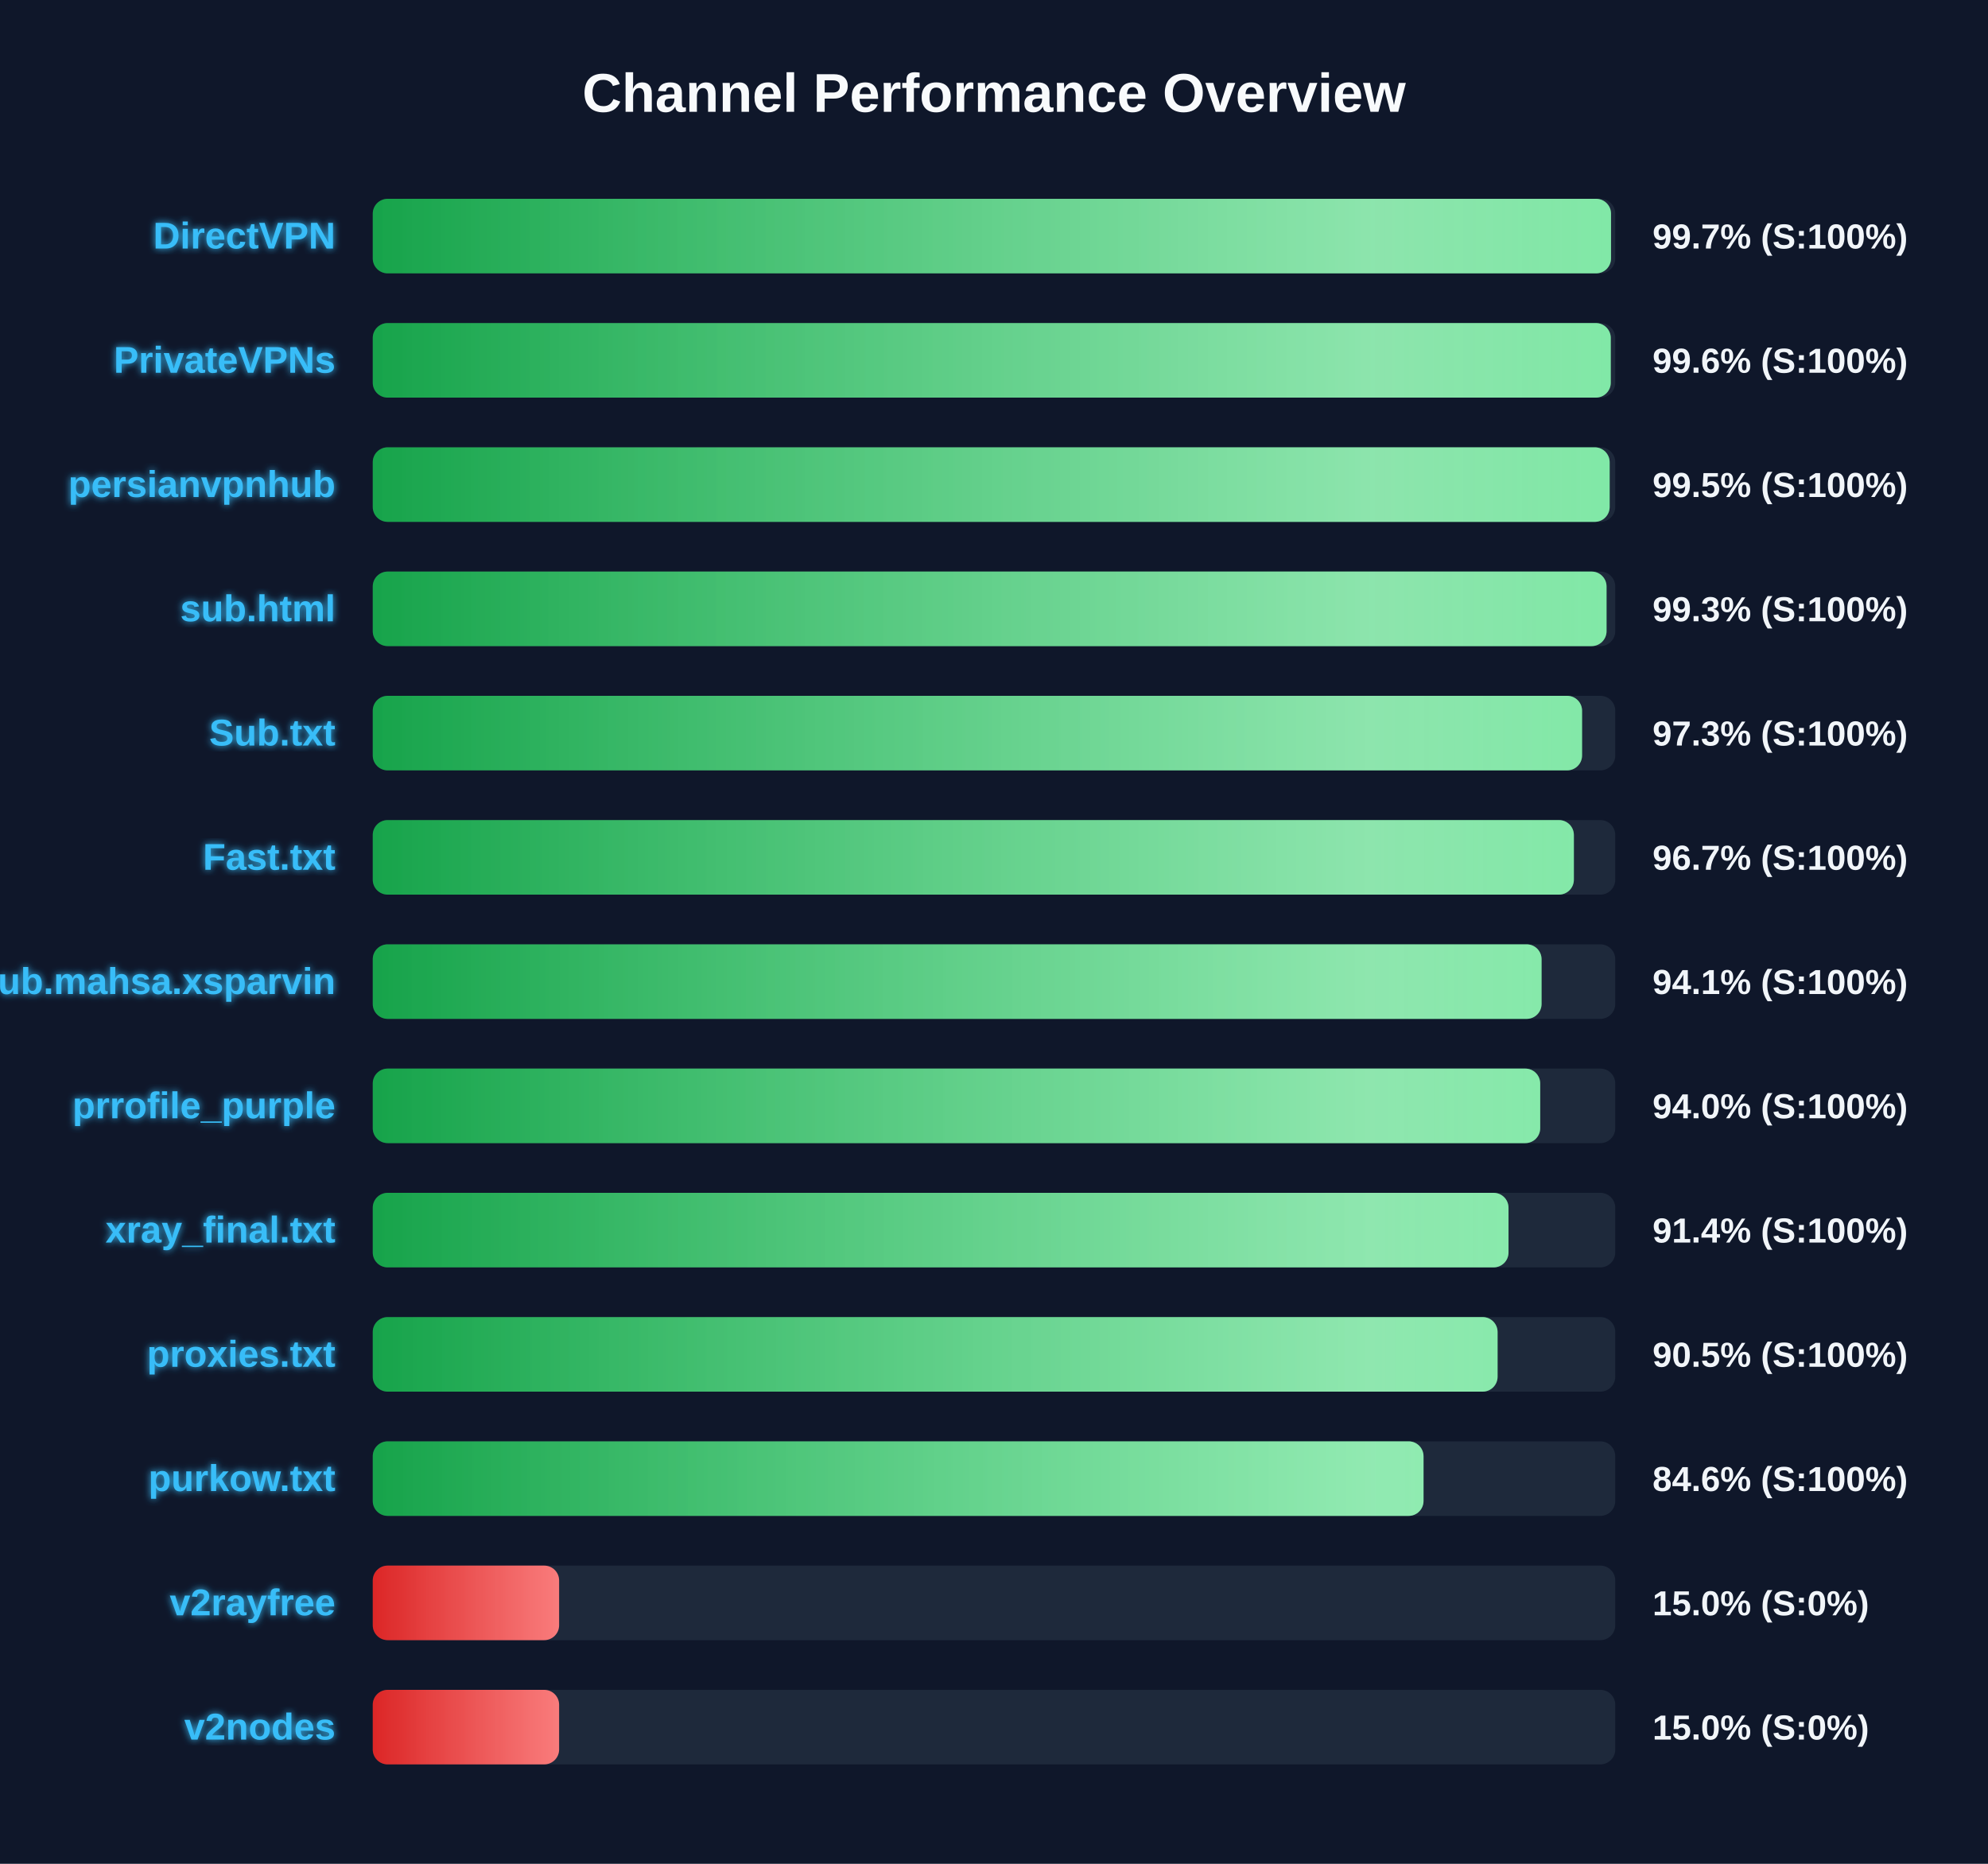
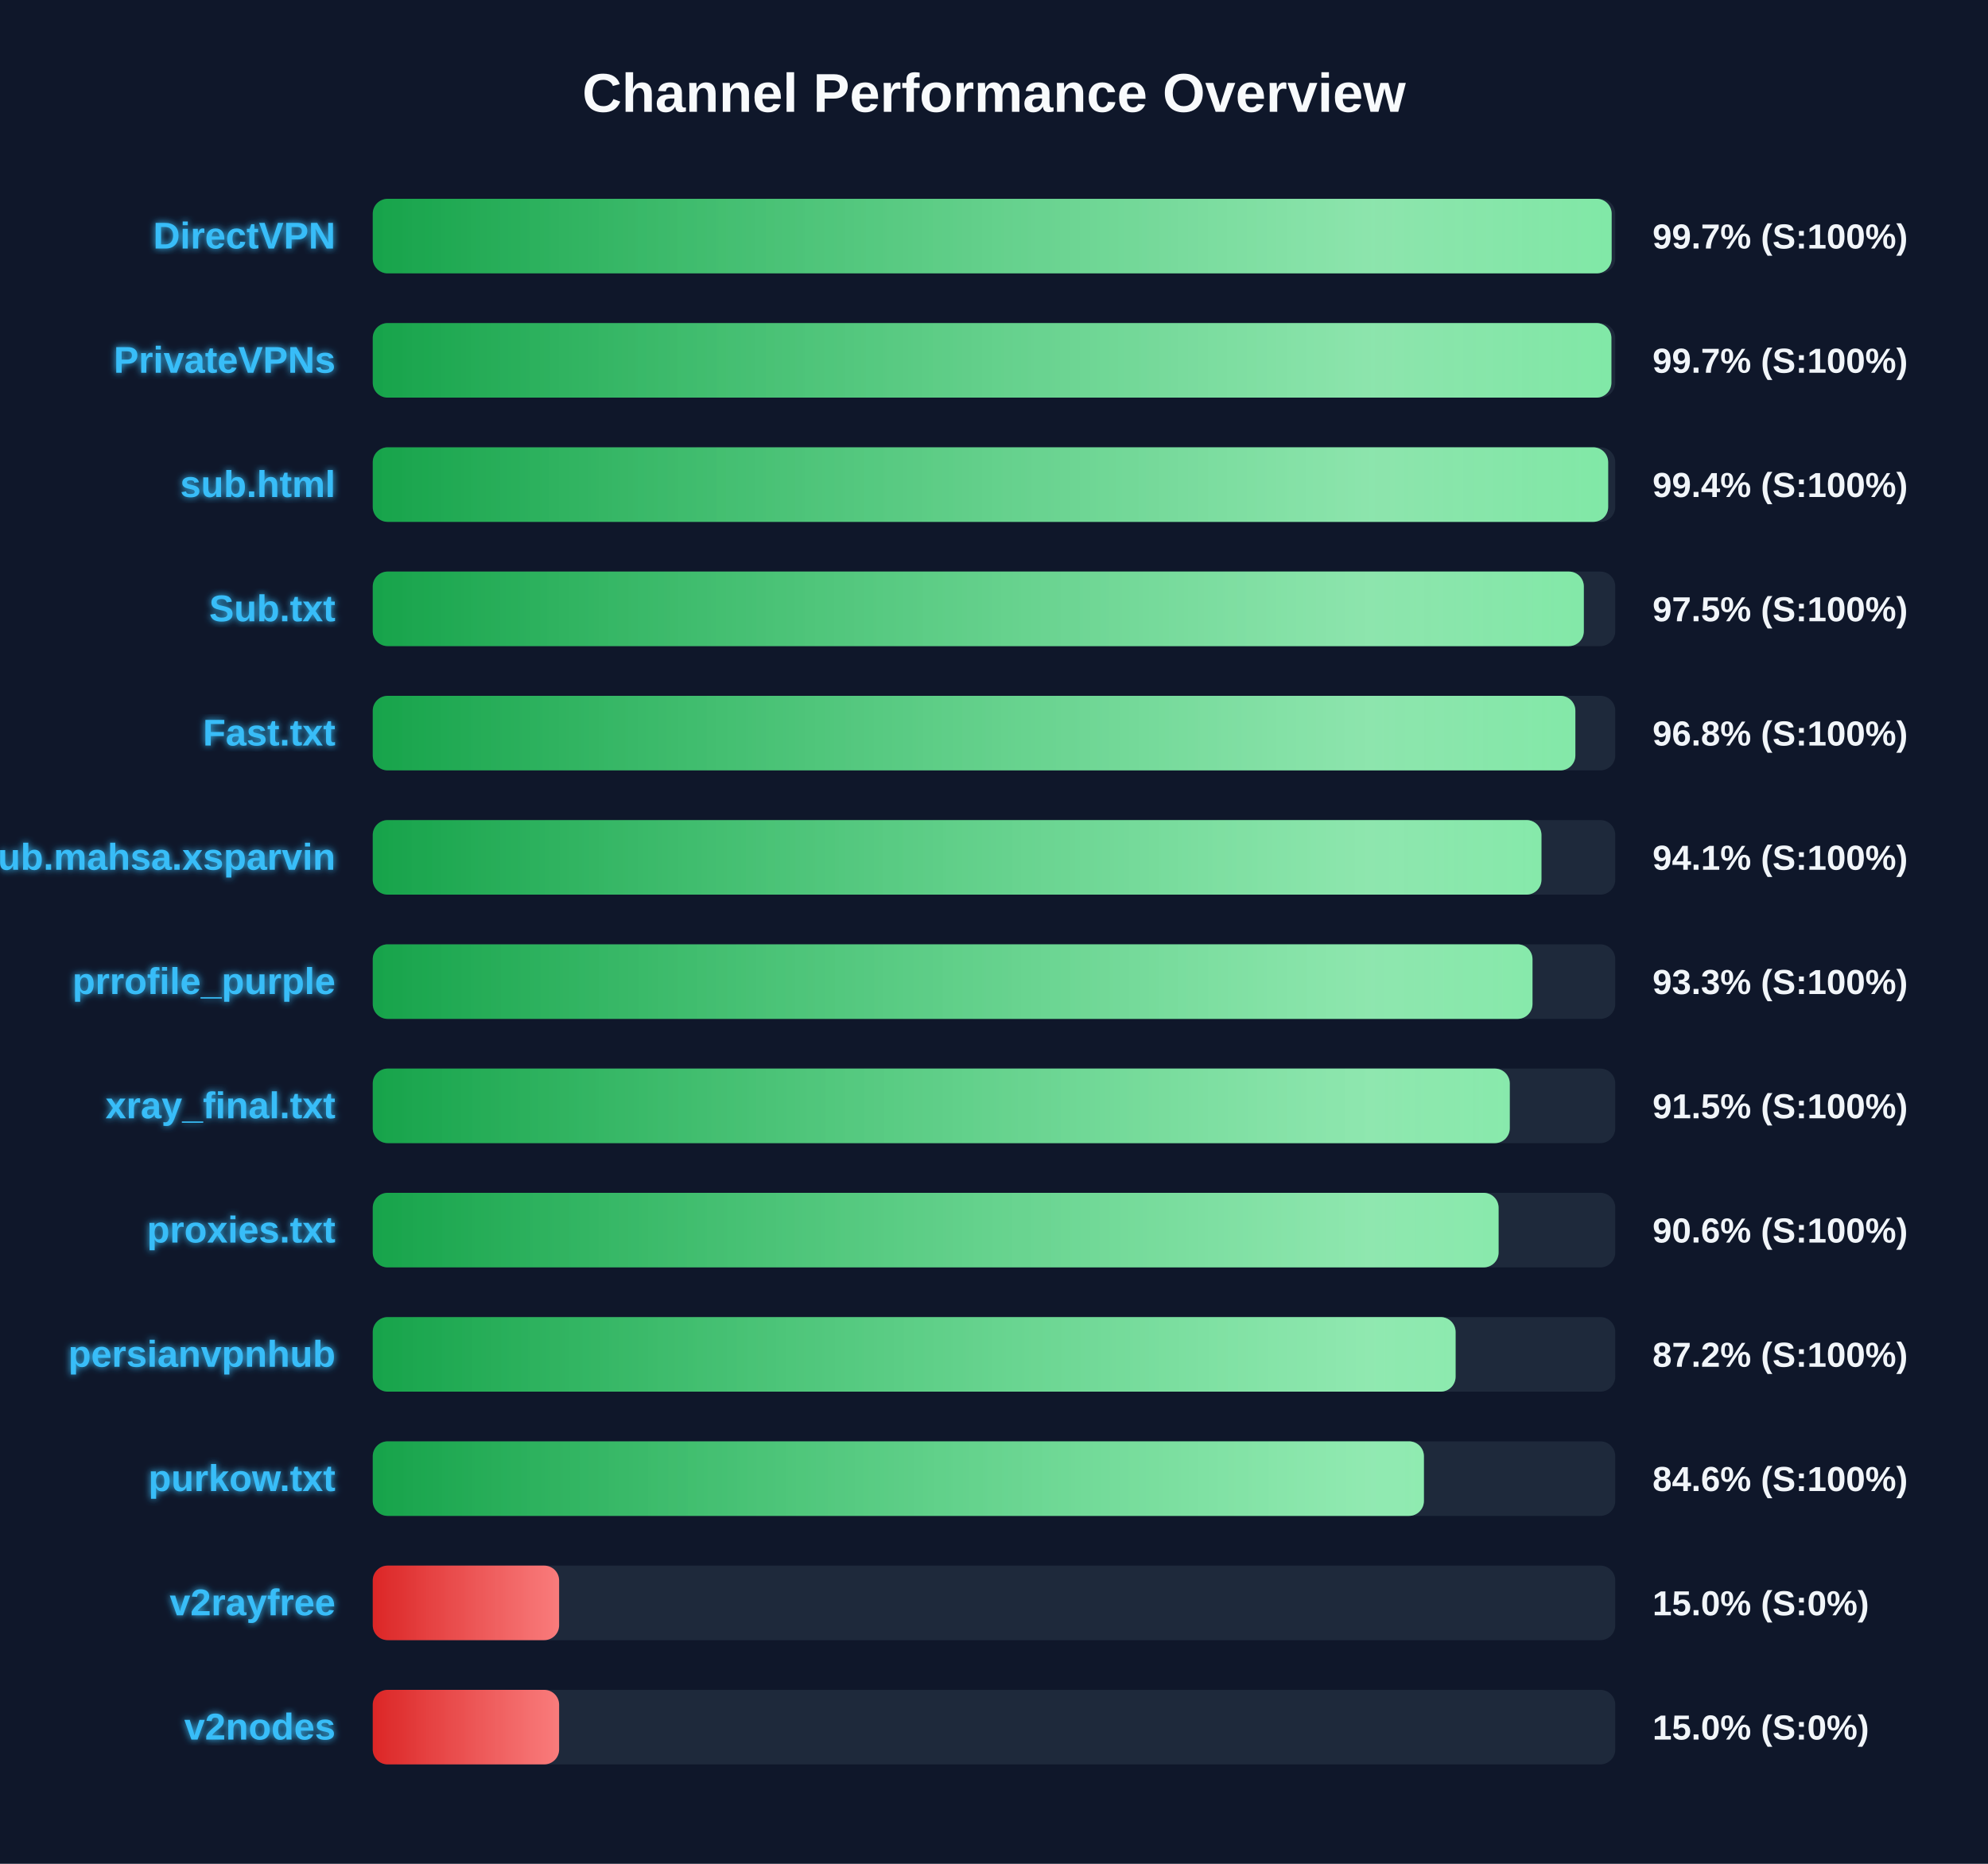
<svg xmlns="http://www.w3.org/2000/svg" width="800" height="750" version="1.1">
  <defs>
    <linearGradient id="grad-green" x1="0%" y1="0%" x2="100%" y2="0%">
      <stop offset="0%" stop-color="#16a34a" />
      <stop offset="100%" stop-color="#4ade80" />
    </linearGradient>
    <linearGradient id="grad-yellow" x1="0%" y1="0%" x2="100%" y2="0%">
      <stop offset="0%" stop-color="#ca8a04" />
      <stop offset="100%" stop-color="#fde047" />
    </linearGradient>
    <linearGradient id="grad-red" x1="0%" y1="0%" x2="100%" y2="0%">
      <stop offset="0%" stop-color="#dc2626" />
      <stop offset="100%" stop-color="#f87171" />
    </linearGradient>
    <linearGradient id="shimmer" x1="0%" y1="0%" x2="100%" y2="0%">
      <stop offset="0%" stop-color="rgba(255,255,255,0)" />
      <stop offset="50%" stop-color="rgba(255,255,255,0.4)" />
      <stop offset="100%" stop-color="rgba(255,255,255,0)" />
    </linearGradient>
    <filter id="glow" x="-20%" y="-20%" width="140%" height="140%">
      <feGaussianBlur stdDeviation="1.5" result="blur" />
      <feComposite in="SourceGraphic" in2="blur" operator="over" />
    </filter>
  </defs>
  <style>
        .bg-rect { fill: #0f172a; }
        .title { font: bold 22px 'Segoe UI', Arial, sans-serif; fill: #f8fafc; }
        .row { font: bold 15px 'Segoe UI', Arial, sans-serif; fill: #38bdf8; filter: url(#glow); }
        .score { font: bold 14px 'Segoe UI', Arial, sans-serif; fill: #f1f5f9; }
        @keyframes shimmer-anim {
            0% { transform: translateX(-100%); }
            100% { transform: translateX(200%); }
        }
        .shimmer-rect {
            animation: shimmer-anim 2.5s infinite linear;
        }
    </style>
  <rect width="100%" height="100%" class="bg-rect" />
  <text x="400" y="45" text-anchor="middle" class="title">Channel Performance Overview</text>
  <rect x="150" y="80" width="500" height="30" fill="#1e293b" rx="6" />
  <clipPath id="clip-0">
-     <rect x="150" y="80" width="498.3" height="30" rx="6" />
+     <rect x="150" y="80" width="498.55" height="30" rx="6" />
  </clipPath>
-   <rect x="150" y="80" width="498.3" height="30" fill="url(#grad-green)" rx="6" />
+   <rect x="150" y="80" width="498.55" height="30" fill="url(#grad-green)" rx="6" />
  <g clip-path="url(#clip-0)">
    <rect x="150" y="80" width="100%" height="30" fill="url(#shimmer)" class="shimmer-rect" />
  </g>
  <text x="135" y="100" text-anchor="end" class="row">DirectVPN</text>
  <text x="665" y="100" text-anchor="start" class="score">99.7% (S:100%)</text>
  <rect x="150" y="130" width="500" height="30" fill="#1e293b" rx="6" />
  <clipPath id="clip-1">
-     <rect x="150" y="130" width="498.2" height="30" rx="6" />
+     <rect x="150" y="130" width="498.45" height="30" rx="6" />
  </clipPath>
-   <rect x="150" y="130" width="498.2" height="30" fill="url(#grad-green)" rx="6" />
+   <rect x="150" y="130" width="498.45" height="30" fill="url(#grad-green)" rx="6" />
  <g clip-path="url(#clip-1)">
    <rect x="150" y="130" width="100%" height="30" fill="url(#shimmer)" class="shimmer-rect" />
  </g>
  <text x="135" y="150" text-anchor="end" class="row">PrivateVPNs</text>
-   <text x="665" y="150" text-anchor="start" class="score">99.6% (S:100%)</text>
+   <text x="665" y="150" text-anchor="start" class="score">99.7% (S:100%)</text>
  <rect x="150" y="180" width="500" height="30" fill="#1e293b" rx="6" />
  <clipPath id="clip-2">
-     <rect x="150" y="180" width="497.75" height="30" rx="6" />
+     <rect x="150" y="180" width="497.15" height="30" rx="6" />
  </clipPath>
-   <rect x="150" y="180" width="497.75" height="30" fill="url(#grad-green)" rx="6" />
+   <rect x="150" y="180" width="497.15" height="30" fill="url(#grad-green)" rx="6" />
  <g clip-path="url(#clip-2)">
    <rect x="150" y="180" width="100%" height="30" fill="url(#shimmer)" class="shimmer-rect" />
  </g>
-   <text x="135" y="200" text-anchor="end" class="row">persianvpnhub</text>
-   <text x="665" y="200" text-anchor="start" class="score">99.5% (S:100%)</text>
+   <text x="135" y="200" text-anchor="end" class="row">sub.html</text>
+   <text x="665" y="200" text-anchor="start" class="score">99.4% (S:100%)</text>
  <rect x="150" y="230" width="500" height="30" fill="#1e293b" rx="6" />
  <clipPath id="clip-3">
-     <rect x="150" y="230" width="496.5" height="30" rx="6" />
+     <rect x="150" y="230" width="487.35" height="30" rx="6" />
  </clipPath>
-   <rect x="150" y="230" width="496.5" height="30" fill="url(#grad-green)" rx="6" />
+   <rect x="150" y="230" width="487.35" height="30" fill="url(#grad-green)" rx="6" />
  <g clip-path="url(#clip-3)">
    <rect x="150" y="230" width="100%" height="30" fill="url(#shimmer)" class="shimmer-rect" />
  </g>
-   <text x="135" y="250" text-anchor="end" class="row">sub.html</text>
-   <text x="665" y="250" text-anchor="start" class="score">99.3% (S:100%)</text>
+   <text x="135" y="250" text-anchor="end" class="row">Sub.txt</text>
+   <text x="665" y="250" text-anchor="start" class="score">97.5% (S:100%)</text>
  <rect x="150" y="280" width="500" height="30" fill="#1e293b" rx="6" />
  <clipPath id="clip-4">
-     <rect x="150" y="280" width="486.65" height="30" rx="6" />
+     <rect x="150" y="280" width="483.95" height="30" rx="6" />
  </clipPath>
-   <rect x="150" y="280" width="486.65" height="30" fill="url(#grad-green)" rx="6" />
+   <rect x="150" y="280" width="483.95" height="30" fill="url(#grad-green)" rx="6" />
  <g clip-path="url(#clip-4)">
    <rect x="150" y="280" width="100%" height="30" fill="url(#shimmer)" class="shimmer-rect" />
  </g>
-   <text x="135" y="300" text-anchor="end" class="row">Sub.txt</text>
-   <text x="665" y="300" text-anchor="start" class="score">97.3% (S:100%)</text>
+   <text x="135" y="300" text-anchor="end" class="row">Fast.txt</text>
+   <text x="665" y="300" text-anchor="start" class="score">96.8% (S:100%)</text>
  <rect x="150" y="330" width="500" height="30" fill="#1e293b" rx="6" />
  <clipPath id="clip-5">
-     <rect x="150" y="330" width="483.35" height="30" rx="6" />
+     <rect x="150" y="330" width="470.3" height="30" rx="6" />
  </clipPath>
-   <rect x="150" y="330" width="483.35" height="30" fill="url(#grad-green)" rx="6" />
+   <rect x="150" y="330" width="470.3" height="30" fill="url(#grad-green)" rx="6" />
  <g clip-path="url(#clip-5)">
    <rect x="150" y="330" width="100%" height="30" fill="url(#shimmer)" class="shimmer-rect" />
  </g>
-   <text x="135" y="350" text-anchor="end" class="row">Fast.txt</text>
-   <text x="665" y="350" text-anchor="start" class="score">96.7% (S:100%)</text>
+   <text x="135" y="350" text-anchor="end" class="row">Sub.mahsa.xsparvin</text>
+   <text x="665" y="350" text-anchor="start" class="score">94.1% (S:100%)</text>
  <rect x="150" y="380" width="500" height="30" fill="#1e293b" rx="6" />
  <clipPath id="clip-6">
-     <rect x="150" y="380" width="470.35" height="30" rx="6" />
+     <rect x="150" y="380" width="466.7" height="30" rx="6" />
  </clipPath>
-   <rect x="150" y="380" width="470.35" height="30" fill="url(#grad-green)" rx="6" />
+   <rect x="150" y="380" width="466.7" height="30" fill="url(#grad-green)" rx="6" />
  <g clip-path="url(#clip-6)">
    <rect x="150" y="380" width="100%" height="30" fill="url(#shimmer)" class="shimmer-rect" />
  </g>
-   <text x="135" y="400" text-anchor="end" class="row">Sub.mahsa.xsparvin</text>
-   <text x="665" y="400" text-anchor="start" class="score">94.1% (S:100%)</text>
+   <text x="135" y="400" text-anchor="end" class="row">prrofile_purple</text>
+   <text x="665" y="400" text-anchor="start" class="score">93.3% (S:100%)</text>
  <rect x="150" y="430" width="500" height="30" fill="#1e293b" rx="6" />
  <clipPath id="clip-7">
-     <rect x="150" y="430" width="469.8" height="30" rx="6" />
+     <rect x="150" y="430" width="457.55" height="30" rx="6" />
  </clipPath>
-   <rect x="150" y="430" width="469.8" height="30" fill="url(#grad-green)" rx="6" />
+   <rect x="150" y="430" width="457.55" height="30" fill="url(#grad-green)" rx="6" />
  <g clip-path="url(#clip-7)">
    <rect x="150" y="430" width="100%" height="30" fill="url(#shimmer)" class="shimmer-rect" />
  </g>
-   <text x="135" y="450" text-anchor="end" class="row">prrofile_purple</text>
-   <text x="665" y="450" text-anchor="start" class="score">94.0% (S:100%)</text>
+   <text x="135" y="450" text-anchor="end" class="row">xray_final.txt</text>
+   <text x="665" y="450" text-anchor="start" class="score">91.5% (S:100%)</text>
  <rect x="150" y="480" width="500" height="30" fill="#1e293b" rx="6" />
  <clipPath id="clip-8">
-     <rect x="150" y="480" width="457.05" height="30" rx="6" />
+     <rect x="150" y="480" width="453.05" height="30" rx="6" />
  </clipPath>
-   <rect x="150" y="480" width="457.05" height="30" fill="url(#grad-green)" rx="6" />
+   <rect x="150" y="480" width="453.05" height="30" fill="url(#grad-green)" rx="6" />
  <g clip-path="url(#clip-8)">
    <rect x="150" y="480" width="100%" height="30" fill="url(#shimmer)" class="shimmer-rect" />
  </g>
-   <text x="135" y="500" text-anchor="end" class="row">xray_final.txt</text>
-   <text x="665" y="500" text-anchor="start" class="score">91.4% (S:100%)</text>
+   <text x="135" y="500" text-anchor="end" class="row">proxies.txt</text>
+   <text x="665" y="500" text-anchor="start" class="score">90.6% (S:100%)</text>
  <rect x="150" y="530" width="500" height="30" fill="#1e293b" rx="6" />
  <clipPath id="clip-9">
-     <rect x="150" y="530" width="452.65" height="30" rx="6" />
+     <rect x="150" y="530" width="435.75" height="30" rx="6" />
  </clipPath>
-   <rect x="150" y="530" width="452.65" height="30" fill="url(#grad-green)" rx="6" />
+   <rect x="150" y="530" width="435.75" height="30" fill="url(#grad-green)" rx="6" />
  <g clip-path="url(#clip-9)">
    <rect x="150" y="530" width="100%" height="30" fill="url(#shimmer)" class="shimmer-rect" />
  </g>
-   <text x="135" y="550" text-anchor="end" class="row">proxies.txt</text>
-   <text x="665" y="550" text-anchor="start" class="score">90.5% (S:100%)</text>
+   <text x="135" y="550" text-anchor="end" class="row">persianvpnhub</text>
+   <text x="665" y="550" text-anchor="start" class="score">87.2% (S:100%)</text>
  <rect x="150" y="580" width="500" height="30" fill="#1e293b" rx="6" />
  <clipPath id="clip-10">
-     <rect x="150" y="580" width="422.85" height="30" rx="6" />
+     <rect x="150" y="580" width="423.0" height="30" rx="6" />
  </clipPath>
-   <rect x="150" y="580" width="422.85" height="30" fill="url(#grad-green)" rx="6" />
+   <rect x="150" y="580" width="423.0" height="30" fill="url(#grad-green)" rx="6" />
  <g clip-path="url(#clip-10)">
    <rect x="150" y="580" width="100%" height="30" fill="url(#shimmer)" class="shimmer-rect" />
  </g>
  <text x="135" y="600" text-anchor="end" class="row">purkow.txt</text>
  <text x="665" y="600" text-anchor="start" class="score">84.6% (S:100%)</text>
  <rect x="150" y="630" width="500" height="30" fill="#1e293b" rx="6" />
  <clipPath id="clip-11">
    <rect x="150" y="630" width="75.0" height="30" rx="6" />
  </clipPath>
  <rect x="150" y="630" width="75.0" height="30" fill="url(#grad-red)" rx="6" />
  <g clip-path="url(#clip-11)">
    <rect x="150" y="630" width="100%" height="30" fill="url(#shimmer)" class="shimmer-rect" />
  </g>
  <text x="135" y="650" text-anchor="end" class="row">v2rayfree</text>
  <text x="665" y="650" text-anchor="start" class="score">15.0% (S:0%)</text>
  <rect x="150" y="680" width="500" height="30" fill="#1e293b" rx="6" />
  <clipPath id="clip-12">
    <rect x="150" y="680" width="75.0" height="30" rx="6" />
  </clipPath>
  <rect x="150" y="680" width="75.0" height="30" fill="url(#grad-red)" rx="6" />
  <g clip-path="url(#clip-12)">
    <rect x="150" y="680" width="100%" height="30" fill="url(#shimmer)" class="shimmer-rect" />
  </g>
  <text x="135" y="700" text-anchor="end" class="row">v2nodes</text>
  <text x="665" y="700" text-anchor="start" class="score">15.0% (S:0%)</text>
</svg>
